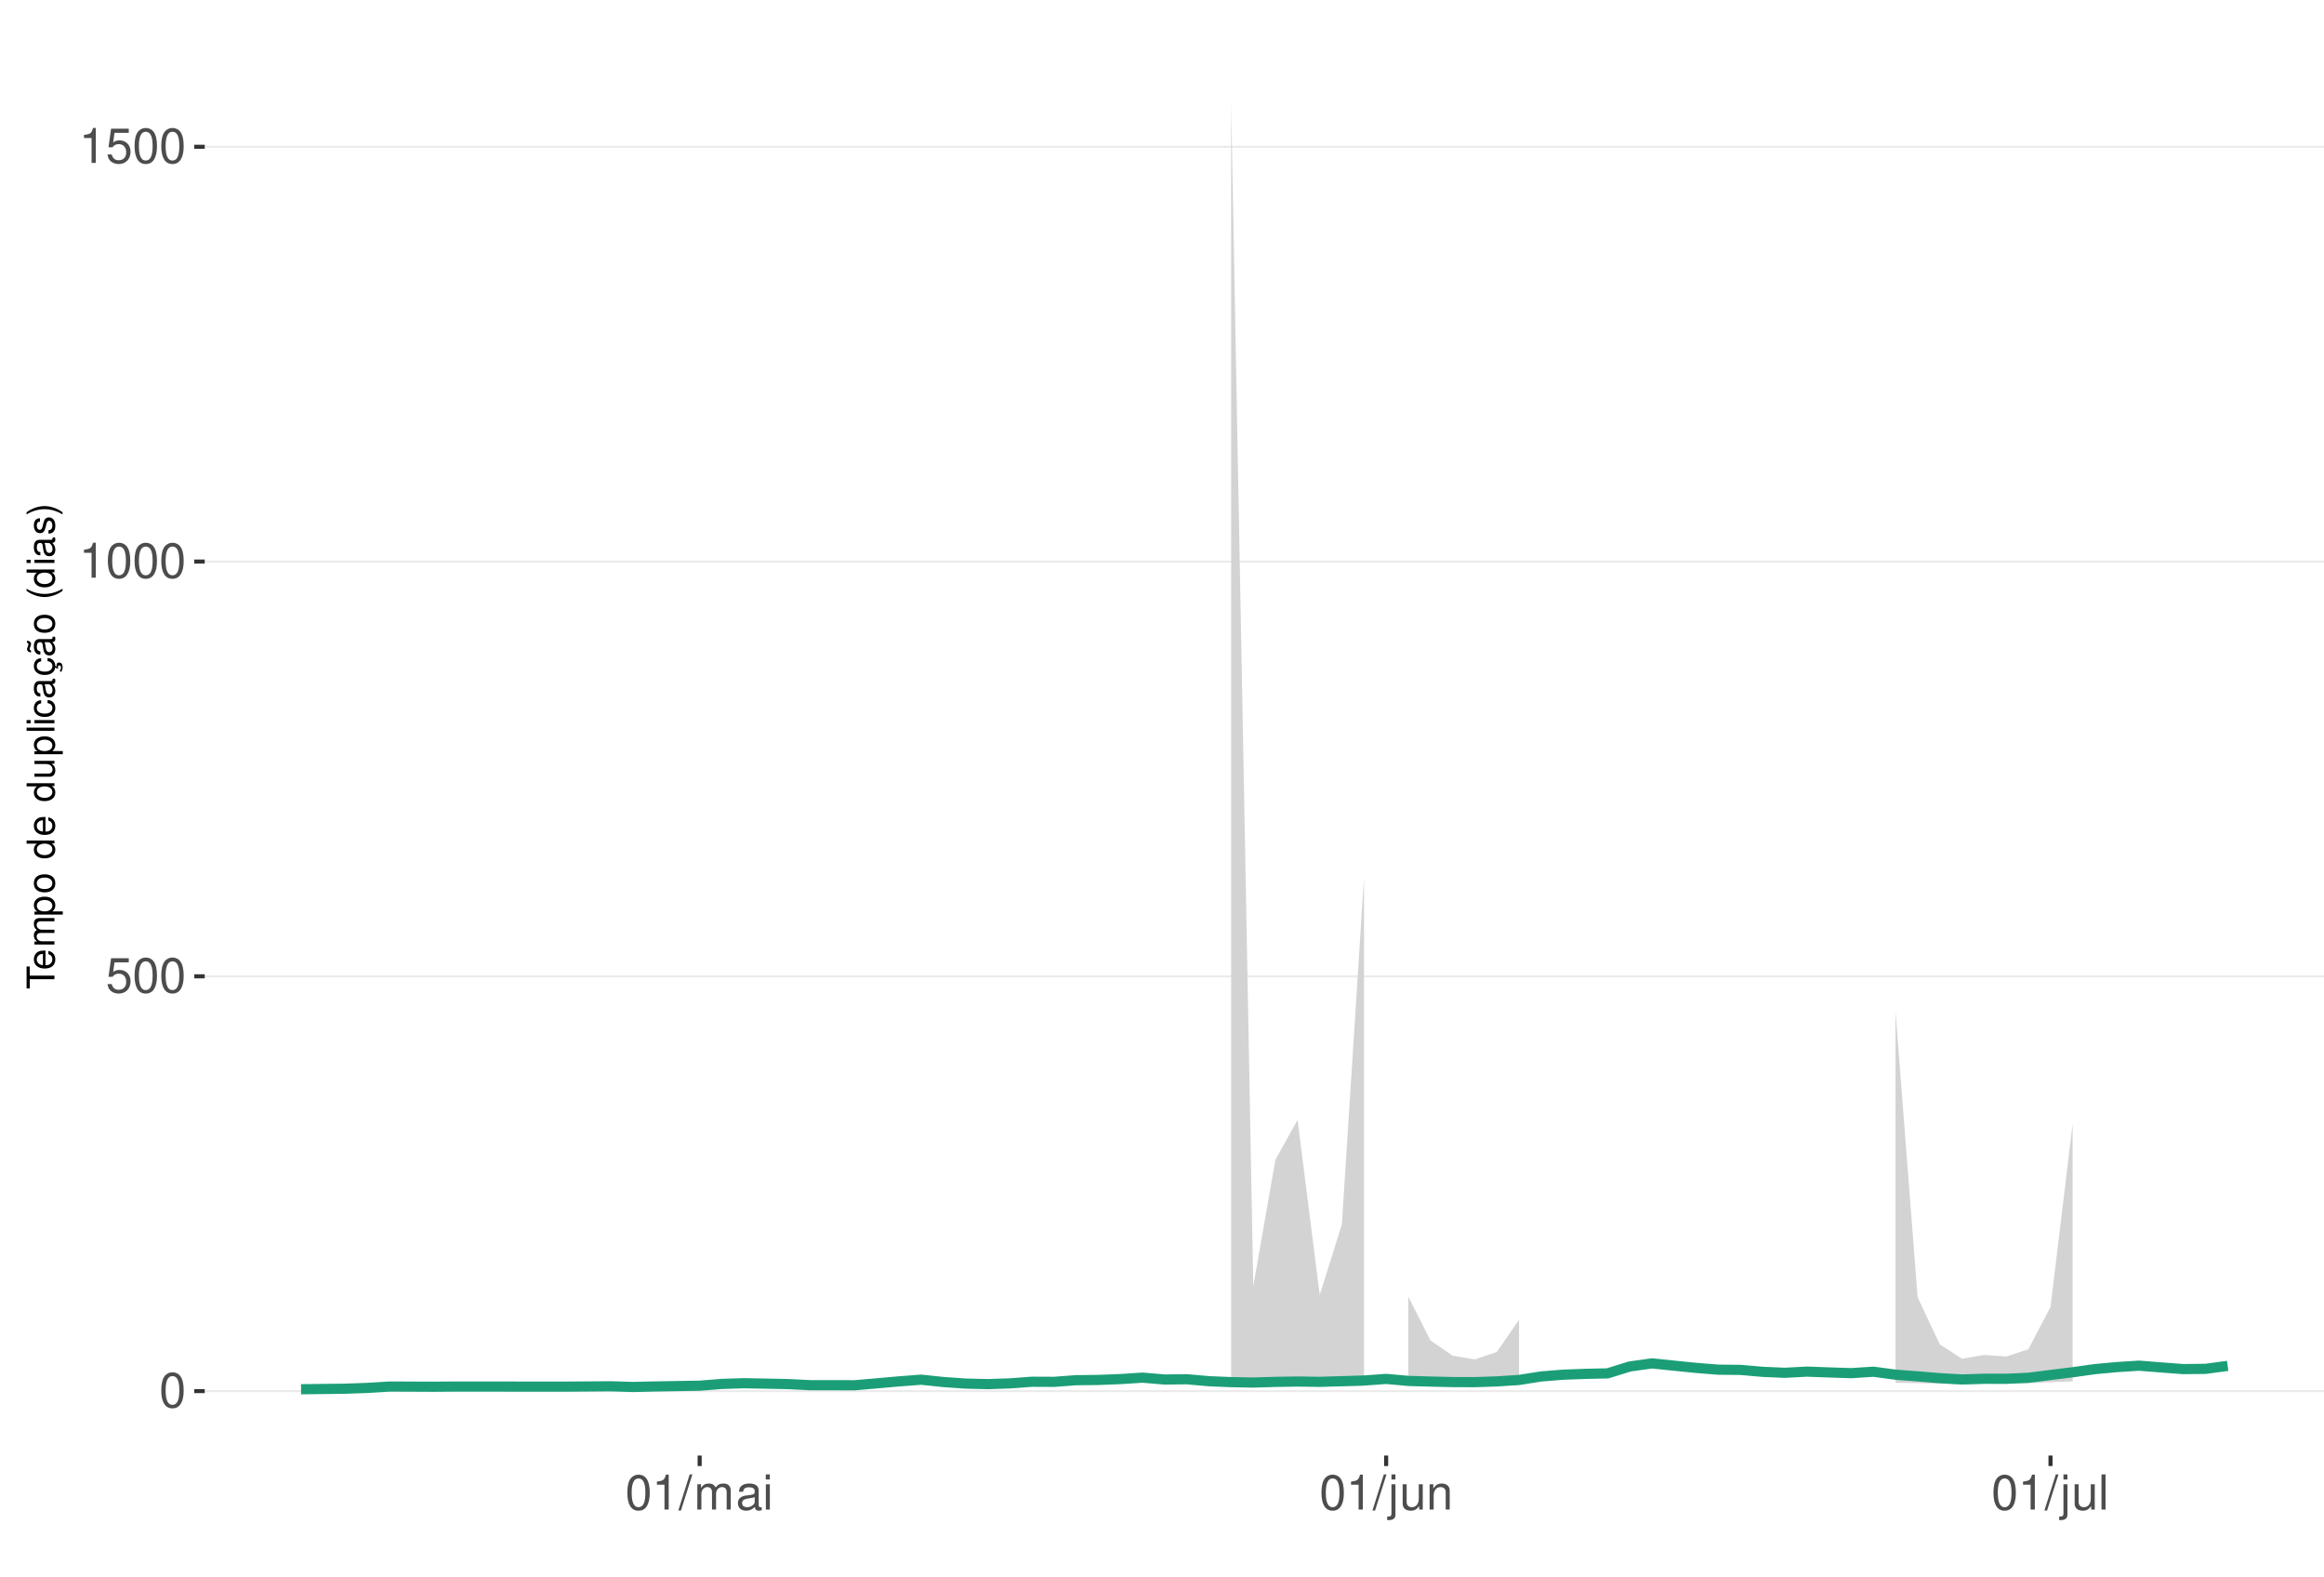
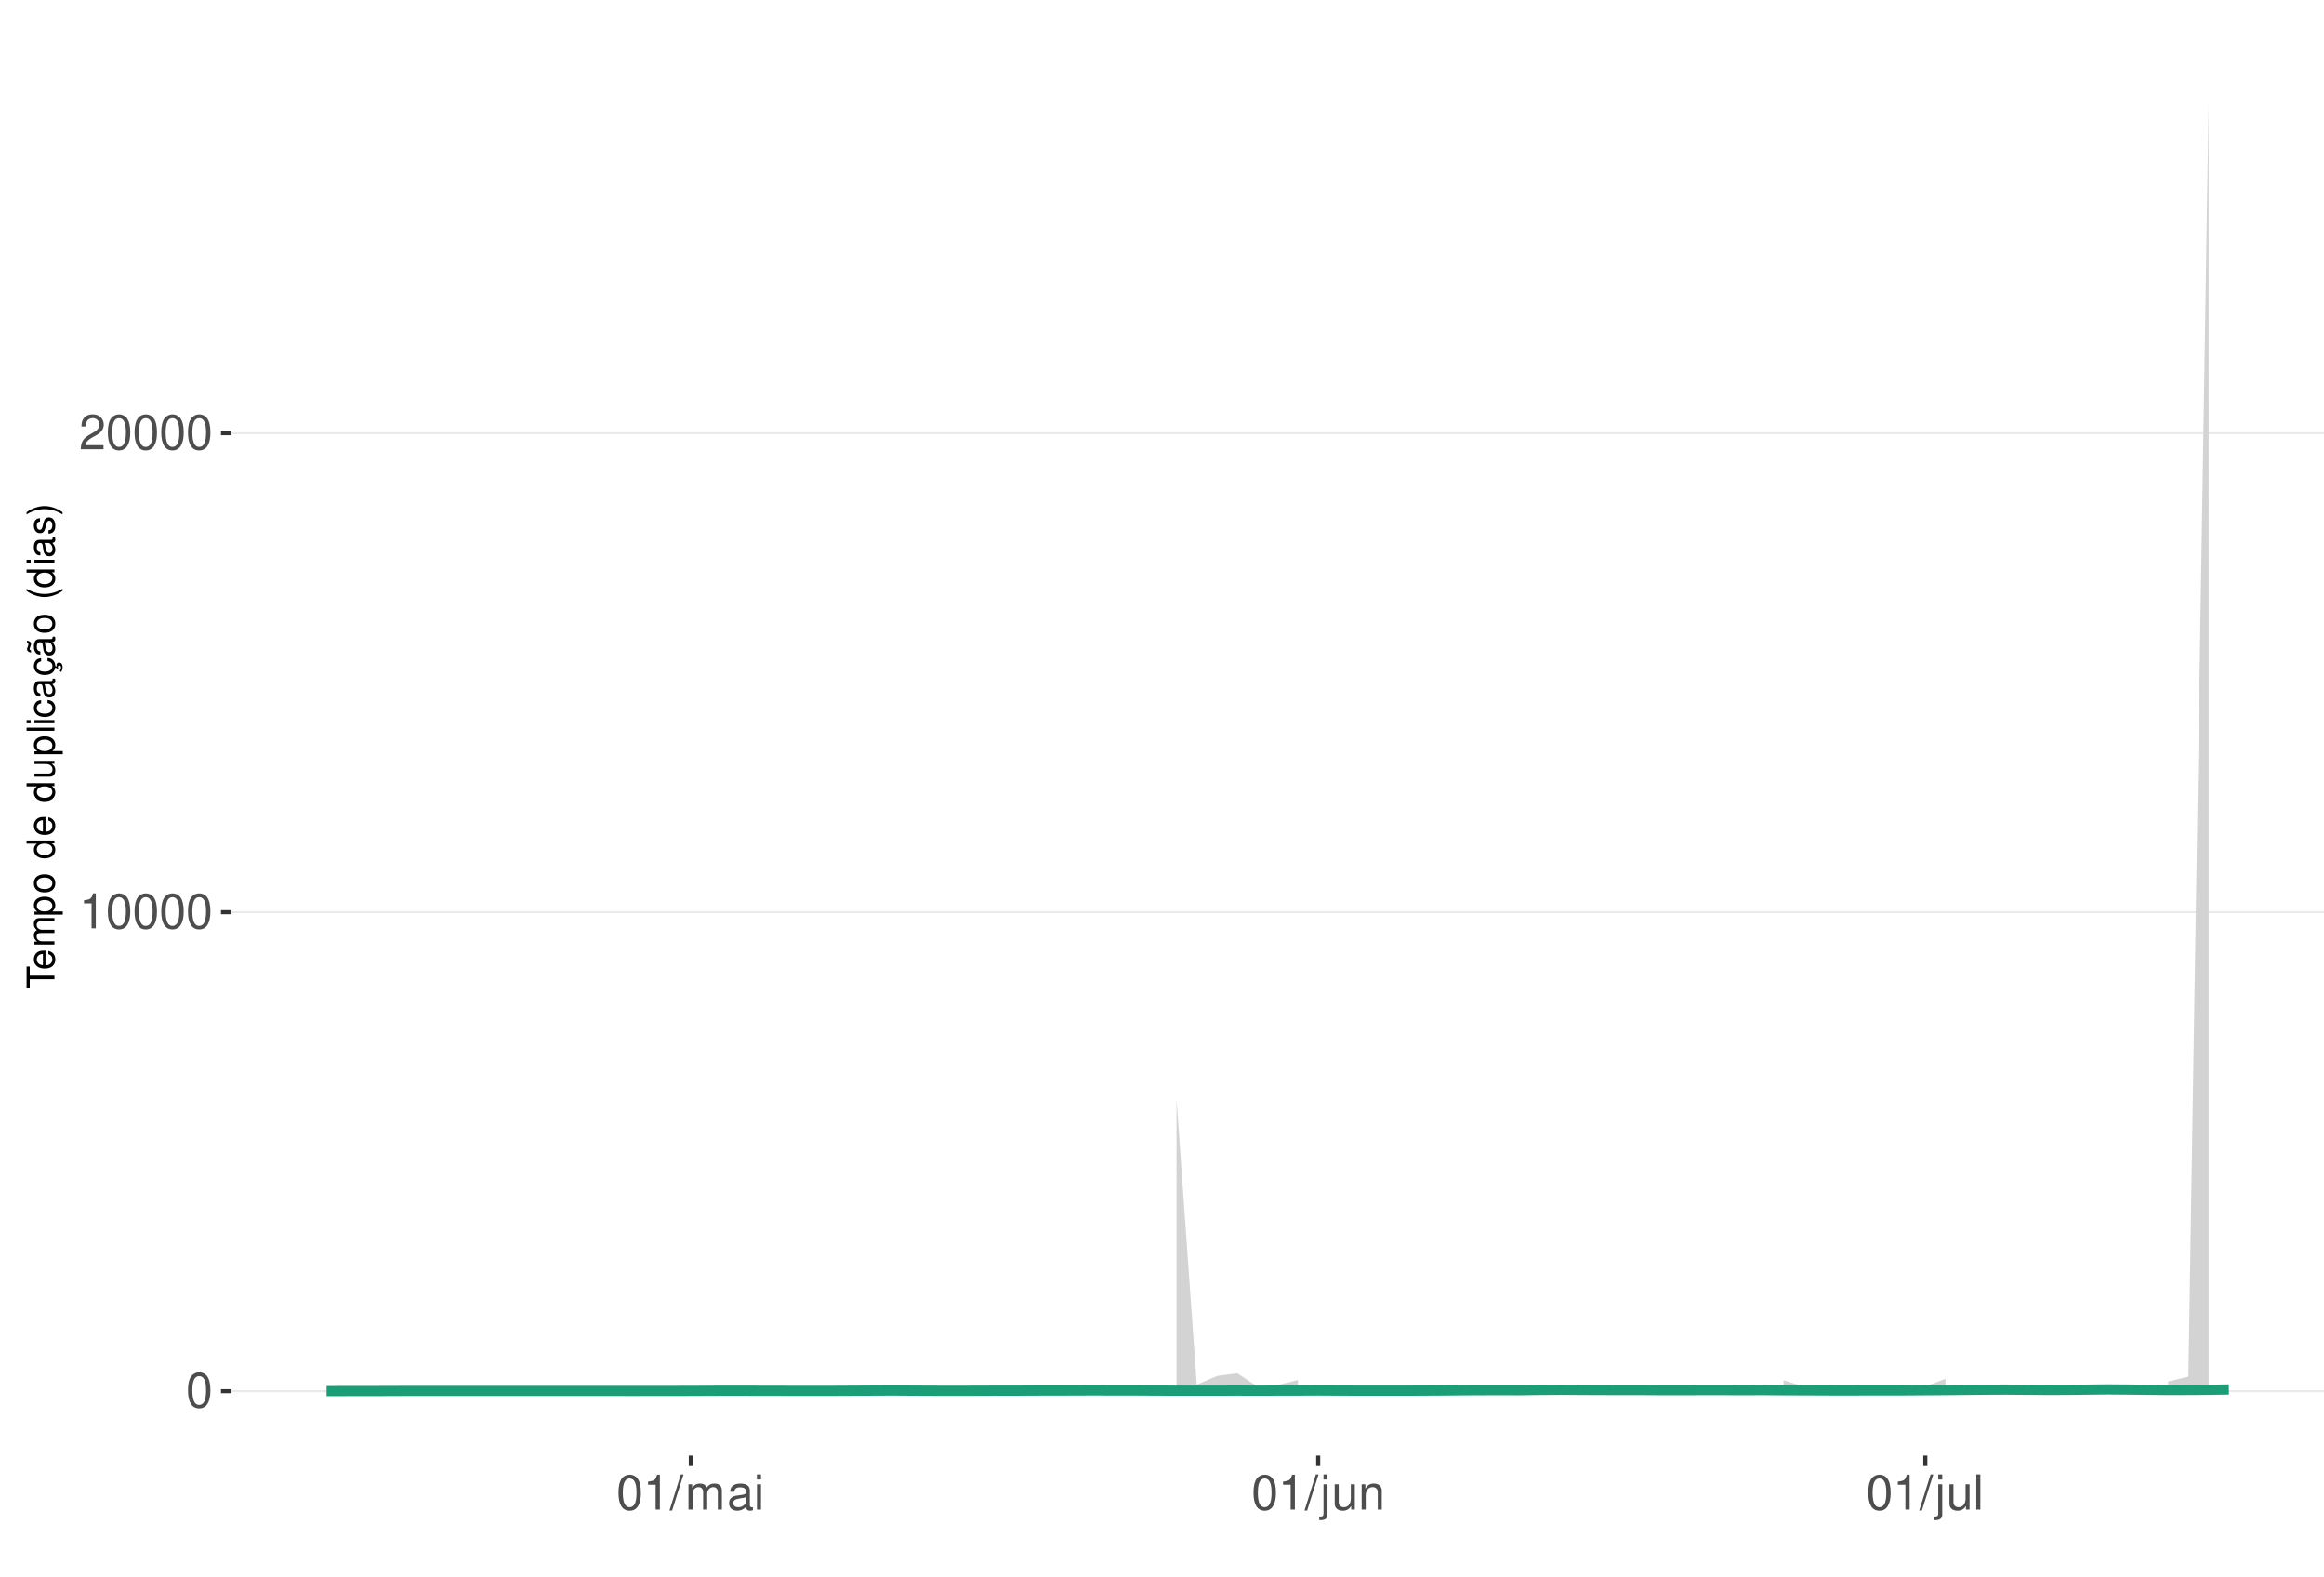
<svg xmlns="http://www.w3.org/2000/svg" xmlns:xlink="http://www.w3.org/1999/xlink" width="609pt" height="413pt" viewBox="0 0 609 413" version="1.1">
  <defs>
    <g>
      <symbol overflow="visible" id="glyph0-0">
        <path style="stroke:none;" d="" />
      </symbol>
      <symbol overflow="visible" id="glyph0-1">
        <path style="stroke:none;" d="M 3.484 -9.156 C 2.641 -9.156 1.891 -8.766 1.422 -8.156 C 0.828 -7.344 0.547 -6.125 0.547 -4.422 C 0.547 -1.344 1.562 0.297 3.484 0.297 C 5.375 0.297 6.422 -1.344 6.422 -4.359 C 6.422 -6.125 6.141 -7.312 5.547 -8.156 C 5.078 -8.781 4.328 -9.156 3.484 -9.156 Z M 3.484 -8.156 C 4.688 -8.156 5.281 -6.938 5.281 -4.453 C 5.281 -1.844 4.703 -0.625 3.453 -0.625 C 2.281 -0.625 1.688 -1.891 1.688 -4.422 C 1.688 -6.938 2.281 -8.156 3.484 -8.156 Z M 3.484 -8.156 " />
      </symbol>
      <symbol overflow="visible" id="glyph0-2">
-         <path style="stroke:none;" d="M 6.031 -8.969 L 1.391 -8.969 L 0.719 -4.094 L 1.75 -4.094 C 2.266 -4.703 2.703 -4.922 3.406 -4.922 C 4.609 -4.922 5.359 -4.094 5.359 -2.766 C 5.359 -1.484 4.609 -0.703 3.391 -0.703 C 2.422 -0.703 1.828 -1.188 1.562 -2.203 L 0.438 -2.203 C 0.594 -1.469 0.719 -1.109 0.984 -0.781 C 1.5 -0.094 2.406 0.297 3.422 0.297 C 5.234 0.297 6.5 -1.031 6.5 -2.922 C 6.5 -4.703 5.312 -5.906 3.594 -5.906 C 2.969 -5.906 2.453 -5.75 1.938 -5.359 L 2.297 -7.875 L 6.031 -7.875 Z M 6.031 -8.969 " />
+         <path style="stroke:none;" d="M 3.281 -6.516 L 3.281 0 L 4.391 0 L 4.391 -9.156 L 3.656 -9.156 C 3.266 -7.75 3.016 -7.562 1.297 -7.328 L 1.297 -6.516 Z M 3.281 -6.516 " />
      </symbol>
      <symbol overflow="visible" id="glyph0-3">
-         <path style="stroke:none;" d="M 3.281 -6.516 L 3.281 0 L 4.391 0 L 4.391 -9.156 L 3.656 -9.156 C 3.266 -7.75 3.016 -7.562 1.297 -7.328 L 1.297 -6.516 Z M 3.281 -6.516 " />
+         <path style="stroke:none;" d="M 6.406 -1.094 L 1.688 -1.094 C 1.797 -1.859 2.203 -2.344 3.297 -3.016 L 4.562 -3.719 C 5.828 -4.422 6.469 -5.359 6.469 -6.484 C 6.469 -7.234 6.156 -7.953 5.625 -8.438 C 5.094 -8.922 4.438 -9.156 3.594 -9.156 C 2.453 -9.156 1.609 -8.75 1.109 -7.953 C 0.797 -7.484 0.656 -6.906 0.625 -5.984 L 1.75 -5.984 C 1.781 -6.609 1.859 -6.969 2.016 -7.281 C 2.297 -7.828 2.891 -8.172 3.562 -8.172 C 4.562 -8.172 5.328 -7.438 5.328 -6.453 C 5.328 -5.719 4.906 -5.094 4.109 -4.625 L 2.953 -3.953 C 1.078 -2.875 0.531 -2.016 0.438 -0.016 L 6.406 -0.016 Z M 6.406 -1.094 " />
      </symbol>
      <symbol overflow="visible" id="glyph0-4">
        <path style="stroke:none;" d="M 2.891 -9.219 L -0.094 0.25 L 0.594 0.25 L 3.594 -9.219 Z M 2.891 -9.219 " />
      </symbol>
      <symbol overflow="visible" id="glyph0-5">
        <path style="stroke:none;" d="M 0.891 -6.625 L 0.891 0 L 1.953 0 L 1.953 -4.156 C 1.953 -5.125 2.641 -5.891 3.5 -5.891 C 4.297 -5.891 4.734 -5.422 4.734 -4.562 L 4.734 0 L 5.797 0 L 5.797 -4.156 C 5.797 -5.125 6.5 -5.891 7.359 -5.891 C 8.125 -5.891 8.578 -5.406 8.578 -4.562 L 8.578 0 L 9.641 0 L 9.641 -4.969 C 9.641 -6.156 8.953 -6.828 7.719 -6.828 C 6.828 -6.828 6.297 -6.562 5.688 -5.812 C 5.297 -6.516 4.766 -6.828 3.891 -6.828 C 3.016 -6.828 2.422 -6.5 1.859 -5.688 L 1.859 -6.625 Z M 0.891 -6.625 " />
      </symbol>
      <symbol overflow="visible" id="glyph0-6">
        <path style="stroke:none;" d="M 6.766 -0.625 C 6.656 -0.594 6.609 -0.594 6.547 -0.594 C 6.172 -0.594 5.969 -0.781 5.969 -1.109 L 5.969 -5.016 C 5.969 -6.188 5.109 -6.828 3.484 -6.828 C 2.5 -6.828 1.734 -6.547 1.281 -6.047 C 0.969 -5.703 0.844 -5.328 0.828 -4.672 L 1.891 -4.672 C 1.969 -5.484 2.453 -5.844 3.438 -5.844 C 4.406 -5.844 4.922 -5.5 4.922 -4.859 L 4.922 -4.578 C 4.906 -4.125 4.688 -3.969 3.828 -3.844 C 2.328 -3.656 2.094 -3.609 1.703 -3.438 C 0.922 -3.109 0.531 -2.531 0.531 -1.672 C 0.531 -0.469 1.359 0.297 2.703 0.297 C 3.547 0.297 4.219 0 4.969 -0.688 C 5.031 0 5.359 0.297 6.047 0.297 C 6.281 0.297 6.422 0.266 6.766 0.172 Z M 4.922 -2.094 C 4.922 -1.734 4.828 -1.516 4.5 -1.234 C 4.078 -0.828 3.562 -0.625 2.938 -0.625 C 2.109 -0.625 1.625 -1.031 1.625 -1.703 C 1.625 -2.391 2.094 -2.75 3.234 -2.906 C 4.359 -3.062 4.562 -3.109 4.922 -3.281 Z M 4.922 -2.094 " />
      </symbol>
      <symbol overflow="visible" id="glyph0-7">
        <path style="stroke:none;" d="M 1.891 -6.625 L 0.844 -6.625 L 0.844 0 L 1.891 0 Z M 1.891 -9.219 L 0.828 -9.219 L 0.828 -7.891 L 1.891 -7.891 Z M 1.891 -9.219 " />
      </symbol>
      <symbol overflow="visible" id="glyph0-8">
        <path style="stroke:none;" d="M 0.891 -6.625 L 0.891 0.969 C 0.891 1.625 0.688 1.828 0.031 1.828 C -0.047 1.828 -0.094 1.828 -0.234 1.828 L -0.234 2.719 C -0.094 2.75 -0.031 2.766 0.125 2.766 C 1.312 2.766 1.938 2.297 1.938 1.375 L 1.938 -6.625 Z M 1.938 -9.219 L 0.891 -9.219 L 0.891 -7.891 L 1.938 -7.891 Z M 1.938 -9.219 " />
      </symbol>
      <symbol overflow="visible" id="glyph0-9">
        <path style="stroke:none;" d="M 6.094 0 L 6.094 -6.625 L 5.047 -6.625 L 5.047 -2.875 C 5.047 -1.516 4.344 -0.625 3.234 -0.625 C 2.406 -0.625 1.875 -1.141 1.875 -1.938 L 1.875 -6.625 L 0.828 -6.625 L 0.828 -1.516 C 0.828 -0.422 1.641 0.297 2.938 0.297 C 3.906 0.297 4.531 -0.047 5.156 -0.922 L 5.156 0 Z M 6.094 0 " />
      </symbol>
      <symbol overflow="visible" id="glyph0-10">
        <path style="stroke:none;" d="M 0.891 -6.625 L 0.891 0 L 1.953 0 L 1.953 -3.656 C 1.953 -5.016 2.656 -5.891 3.75 -5.891 C 4.578 -5.891 5.109 -5.391 5.109 -4.594 L 5.109 0 L 6.156 0 L 6.156 -5.016 C 6.156 -6.109 5.344 -6.828 4.062 -6.828 C 3.078 -6.828 2.438 -6.438 1.859 -5.516 L 1.859 -6.625 Z M 0.891 -6.625 " />
      </symbol>
      <symbol overflow="visible" id="glyph0-11">
        <path style="stroke:none;" d="M 1.922 -9.219 L 0.859 -9.219 L 0.859 0 L 1.922 0 Z M 1.922 -9.219 " />
      </symbol>
      <symbol overflow="visible" id="glyph1-0">
        <path style="stroke:none;" d="" />
      </symbol>
      <symbol overflow="visible" id="glyph1-1">
        <path style="stroke:none;" d="M -6.469 -3.547 L -6.469 -5.938 L -7.297 -5.938 L -7.297 -0.203 L -6.469 -0.203 L -6.469 -2.609 L 0 -2.609 L 0 -3.547 Z M -6.469 -3.547 " />
      </symbol>
      <symbol overflow="visible" id="glyph1-2">
        <path style="stroke:none;" d="M -2.344 -5.125 C -3.141 -5.125 -3.625 -5.062 -4.016 -4.922 C -4.875 -4.578 -5.391 -3.781 -5.391 -2.797 C -5.391 -1.344 -4.281 -0.406 -2.547 -0.406 C -0.812 -0.406 0.234 -1.297 0.234 -2.781 C 0.234 -3.984 -0.453 -4.812 -1.594 -5.016 L -1.594 -4.188 C -0.906 -3.953 -0.547 -3.484 -0.547 -2.812 C -0.547 -2.281 -0.781 -1.828 -1.219 -1.547 C -1.516 -1.344 -1.812 -1.281 -2.344 -1.266 Z M -3.016 -1.297 C -3.984 -1.359 -4.625 -1.953 -4.625 -2.797 C -4.625 -3.641 -3.953 -4.234 -3.016 -4.234 Z M -3.016 -1.297 " />
      </symbol>
      <symbol overflow="visible" id="glyph1-3">
        <path style="stroke:none;" d="M -5.234 -0.703 L 0 -0.703 L 0 -1.547 L -3.297 -1.547 C -4.047 -1.547 -4.656 -2.094 -4.656 -2.766 C -4.656 -3.391 -4.281 -3.734 -3.609 -3.734 L 0 -3.734 L 0 -4.578 L -3.297 -4.578 C -4.047 -4.578 -4.656 -5.125 -4.656 -5.812 C -4.656 -6.422 -4.266 -6.781 -3.609 -6.781 L 0 -6.781 L 0 -7.625 L -3.938 -7.625 C -4.875 -7.625 -5.391 -7.078 -5.391 -6.094 C -5.391 -5.406 -5.188 -4.984 -4.594 -4.484 C -5.156 -4.188 -5.391 -3.766 -5.391 -3.078 C -5.391 -2.375 -5.125 -1.906 -4.5 -1.469 L -5.234 -1.469 Z M -5.234 -0.703 " />
      </symbol>
      <symbol overflow="visible" id="glyph1-4">
        <path style="stroke:none;" d="M 2.188 -0.547 L 2.188 -1.375 L -0.547 -1.375 C -0.016 -1.812 0.234 -2.312 0.234 -2.984 C 0.234 -4.344 -0.859 -5.234 -2.531 -5.234 C -4.297 -5.234 -5.391 -4.375 -5.391 -2.984 C -5.391 -2.266 -5.062 -1.703 -4.453 -1.312 L -5.234 -1.312 L -5.234 -0.547 Z M -4.609 -2.844 C -4.609 -3.766 -3.797 -4.359 -2.547 -4.359 C -1.359 -4.359 -0.547 -3.75 -0.547 -2.844 C -0.547 -1.953 -1.344 -1.375 -2.578 -1.375 C -3.812 -1.375 -4.609 -1.953 -4.609 -2.844 Z M -4.609 -2.844 " />
      </symbol>
      <symbol overflow="visible" id="glyph1-5">
        <path style="stroke:none;" d="M -5.391 -2.719 C -5.391 -1.234 -4.344 -0.359 -2.578 -0.359 C -0.812 -0.359 0.234 -1.234 0.234 -2.734 C 0.234 -4.203 -0.812 -5.094 -2.547 -5.094 C -4.359 -5.094 -5.391 -4.234 -5.391 -2.719 Z M -4.625 -2.734 C -4.625 -3.672 -3.844 -4.234 -2.547 -4.234 C -1.312 -4.234 -0.547 -3.656 -0.547 -2.734 C -0.547 -1.797 -1.312 -1.234 -2.578 -1.234 C -3.844 -1.234 -4.625 -1.797 -4.625 -2.734 Z M -4.625 -2.734 " />
      </symbol>
      <symbol overflow="visible" id="glyph1-6">
        <path style="stroke:none;" d="" />
      </symbol>
      <symbol overflow="visible" id="glyph1-7">
        <path style="stroke:none;" d="M -7.297 -4.953 L -7.297 -4.125 L -4.578 -4.125 C -5.109 -3.766 -5.391 -3.203 -5.391 -2.516 C -5.391 -1.156 -4.297 -0.266 -2.625 -0.266 C -0.859 -0.266 0.234 -1.125 0.234 -2.547 C 0.234 -3.266 -0.047 -3.766 -0.688 -4.203 L 0 -4.203 L 0 -4.953 Z M -4.609 -2.656 C -4.609 -3.547 -3.812 -4.125 -2.562 -4.125 C -1.344 -4.125 -0.547 -3.547 -0.547 -2.656 C -0.547 -1.734 -1.359 -1.125 -2.578 -1.125 C -3.797 -1.125 -4.609 -1.734 -4.609 -2.656 Z M -4.609 -2.656 " />
      </symbol>
      <symbol overflow="visible" id="glyph1-8">
        <path style="stroke:none;" d="M 0 -4.812 L -5.234 -4.812 L -5.234 -3.984 L -2.266 -3.984 C -1.203 -3.984 -0.5 -3.438 -0.5 -2.562 C -0.5 -1.906 -0.906 -1.484 -1.531 -1.484 L -5.234 -1.484 L -5.234 -0.656 L -1.203 -0.656 C -0.328 -0.656 0.234 -1.297 0.234 -2.312 C 0.234 -3.094 -0.047 -3.578 -0.734 -4.062 L 0 -4.062 Z M 0 -4.812 " />
      </symbol>
      <symbol overflow="visible" id="glyph1-9">
        <path style="stroke:none;" d="M -7.297 -1.516 L -7.297 -0.688 L 0 -0.688 L 0 -1.516 Z M -7.297 -1.516 " />
      </symbol>
      <symbol overflow="visible" id="glyph1-10">
        <path style="stroke:none;" d="M -5.234 -1.5 L -5.234 -0.672 L 0 -0.672 L 0 -1.5 Z M -7.297 -1.5 L -7.297 -0.656 L -6.234 -0.656 L -6.234 -1.5 Z M -7.297 -1.5 " />
      </symbol>
      <symbol overflow="visible" id="glyph1-11">
        <path style="stroke:none;" d="M -3.484 -4.703 C -3.984 -4.672 -4.312 -4.562 -4.609 -4.359 C -5.094 -4 -5.391 -3.375 -5.391 -2.641 C -5.391 -1.219 -4.266 -0.312 -2.531 -0.312 C -0.844 -0.312 0.234 -1.203 0.234 -2.625 C 0.234 -3.875 -0.516 -4.672 -1.797 -4.766 L -1.797 -3.938 C -0.953 -3.797 -0.547 -3.359 -0.547 -2.656 C -0.547 -1.734 -1.297 -1.188 -2.531 -1.188 C -3.844 -1.188 -4.625 -1.719 -4.625 -2.625 C -4.625 -3.328 -4.203 -3.766 -3.484 -3.875 Z M -3.484 -4.703 " />
      </symbol>
      <symbol overflow="visible" id="glyph1-12">
        <path style="stroke:none;" d="M -0.484 -5.344 C -0.469 -5.266 -0.469 -5.219 -0.469 -5.172 C -0.469 -4.875 -0.625 -4.719 -0.875 -4.719 L -3.953 -4.719 C -4.891 -4.719 -5.391 -4.047 -5.391 -2.75 C -5.391 -1.984 -5.172 -1.375 -4.781 -1.016 C -4.516 -0.766 -4.203 -0.672 -3.688 -0.656 L -3.688 -1.484 C -4.328 -1.562 -4.625 -1.938 -4.625 -2.719 C -4.625 -3.484 -4.344 -3.891 -3.844 -3.891 L -3.625 -3.891 C -3.266 -3.875 -3.125 -3.703 -3.047 -3.016 C -2.891 -1.844 -2.844 -1.656 -2.719 -1.344 C -2.453 -0.734 -2 -0.422 -1.312 -0.422 C -0.375 -0.422 0.234 -1.078 0.234 -2.141 C 0.234 -2.797 0 -3.328 -0.547 -3.922 C 0 -3.984 0.234 -4.234 0.234 -4.781 C 0.234 -4.953 0.203 -5.062 0.141 -5.344 Z M -1.656 -3.891 C -1.375 -3.891 -1.203 -3.812 -0.969 -3.562 C -0.656 -3.219 -0.5 -2.812 -0.5 -2.312 C -0.5 -1.672 -0.812 -1.297 -1.344 -1.297 C -1.891 -1.297 -2.172 -1.656 -2.297 -2.547 C -2.422 -3.438 -2.453 -3.609 -2.594 -3.891 Z M -1.656 -3.891 " />
      </symbol>
      <symbol overflow="visible" id="glyph1-13">
        <path style="stroke:none;" d="M 0.234 -2.641 C 0.234 -3.875 -0.547 -4.703 -1.797 -4.766 L -1.797 -3.938 C -0.953 -3.797 -0.531 -3.359 -0.531 -2.656 C -0.531 -1.734 -1.281 -1.188 -2.516 -1.188 C -3.844 -1.188 -4.625 -1.719 -4.625 -2.625 C -4.625 -3.328 -4.203 -3.766 -3.484 -3.875 L -3.484 -4.703 C -3.984 -4.672 -4.312 -4.562 -4.609 -4.359 C -5.094 -4 -5.391 -3.375 -5.391 -2.641 C -5.391 -1.219 -4.266 -0.312 -2.531 -0.312 C -1.469 -0.312 -0.625 -0.672 -0.156 -1.312 C 0.047 -1.594 0.125 -1.812 0.203 -2.25 L 0.922 -1.938 L 0.984 -2.062 C 0.938 -2.188 0.906 -2.25 0.906 -2.375 C 0.906 -2.656 1.047 -2.828 1.281 -2.828 C 1.547 -2.828 1.734 -2.594 1.734 -2.297 C 1.734 -2.031 1.672 -1.844 1.438 -1.406 L 1.406 -1.312 L 1.812 -1.094 C 2.078 -1.75 2.141 -1.953 2.141 -2.344 C 2.141 -3.109 1.781 -3.578 1.203 -3.578 C 0.781 -3.578 0.547 -3.297 0.547 -2.797 C 0.547 -2.703 0.547 -2.641 0.562 -2.516 Z M 0.234 -2.641 " />
      </symbol>
      <symbol overflow="visible" id="glyph1-14">
        <path style="stroke:none;" d="M -0.484 -5.344 C -0.469 -5.266 -0.469 -5.219 -0.469 -5.172 C -0.469 -4.875 -0.625 -4.719 -0.875 -4.719 L -3.953 -4.719 C -4.891 -4.719 -5.391 -4.047 -5.391 -2.75 C -5.391 -1.984 -5.172 -1.375 -4.781 -1.016 C -4.516 -0.766 -4.203 -0.672 -3.688 -0.656 L -3.688 -1.484 C -4.328 -1.562 -4.625 -1.938 -4.625 -2.719 C -4.625 -3.484 -4.344 -3.891 -3.844 -3.891 L -3.625 -3.891 C -3.266 -3.875 -3.125 -3.703 -3.047 -3.016 C -2.891 -1.844 -2.844 -1.656 -2.719 -1.344 C -2.453 -0.734 -2 -0.422 -1.312 -0.422 C -0.375 -0.422 0.234 -1.078 0.234 -2.141 C 0.234 -2.797 0 -3.328 -0.547 -3.922 C 0 -3.984 0.234 -4.234 0.234 -4.781 C 0.234 -4.953 0.203 -5.062 0.141 -5.344 Z M -1.656 -3.891 C -1.375 -3.891 -1.203 -3.812 -0.969 -3.562 C -0.656 -3.219 -0.5 -2.812 -0.5 -2.312 C -0.5 -1.672 -0.812 -1.297 -1.344 -1.297 C -1.891 -1.297 -2.172 -1.656 -2.297 -2.547 C -2.422 -3.438 -2.453 -3.609 -2.594 -3.891 Z M -7.172 -3.75 C -6.922 -3.672 -6.812 -3.547 -6.812 -3.375 C -6.812 -3.25 -6.875 -2.984 -6.984 -2.734 C -7.156 -2.312 -7.172 -2.25 -7.172 -2.047 C -7.172 -1.594 -6.797 -1.297 -6.141 -1.188 L -6.141 -1.766 C -6.375 -1.812 -6.5 -1.938 -6.5 -2.094 C -6.5 -2.203 -6.469 -2.344 -6.375 -2.578 C -6.156 -3.156 -6.125 -3.234 -6.125 -3.438 C -6.125 -3.922 -6.484 -4.219 -7.172 -4.312 Z M -7.172 -3.75 " />
      </symbol>
      <symbol overflow="visible" id="glyph1-15">
        <path style="stroke:none;" d="M -7.297 -2.359 C -5.984 -1.359 -4.156 -0.734 -2.594 -0.734 C -1.016 -0.734 0.812 -1.359 2.125 -2.359 L 2.125 -2.906 C 0.688 -2.031 -0.984 -1.547 -2.594 -1.547 C -4.188 -1.547 -5.875 -2.031 -7.297 -2.906 Z M -7.297 -2.359 " />
      </symbol>
      <symbol overflow="visible" id="glyph1-16">
        <path style="stroke:none;" d="M -3.781 -4.375 C -4.812 -4.375 -5.391 -3.688 -5.391 -2.484 C -5.391 -1.266 -4.766 -0.469 -3.797 -0.469 C -2.969 -0.469 -2.578 -0.891 -2.281 -2.125 L -2.094 -2.906 C -1.953 -3.484 -1.734 -3.719 -1.375 -3.719 C -0.875 -3.719 -0.547 -3.234 -0.547 -2.5 C -0.547 -2.047 -0.672 -1.672 -0.891 -1.453 C -1.047 -1.328 -1.188 -1.266 -1.562 -1.219 L -1.562 -0.344 C -0.344 -0.375 0.234 -1.062 0.234 -2.438 C 0.234 -3.75 -0.422 -4.594 -1.438 -4.594 C -2.203 -4.594 -2.641 -4.156 -2.891 -3.109 L -3.078 -2.312 C -3.234 -1.625 -3.453 -1.344 -3.828 -1.344 C -4.312 -1.344 -4.625 -1.766 -4.625 -2.453 C -4.625 -3.125 -4.328 -3.484 -3.781 -3.5 Z M -3.781 -4.375 " />
      </symbol>
      <symbol overflow="visible" id="glyph1-17">
        <path style="stroke:none;" d="M 2.125 -0.938 C 0.812 -1.938 -1.016 -2.562 -2.578 -2.562 C -4.156 -2.562 -5.984 -1.938 -7.297 -0.938 L -7.297 -0.375 C -5.859 -1.266 -4.188 -1.75 -2.578 -1.75 C -0.984 -1.75 0.703 -1.266 2.125 -0.375 Z M 2.125 -0.938 " />
      </symbol>
    </g>
    <clipPath id="clip1">
-       <path d="M 53.645 9.961 L 609 9.961 L 609 381.328 L 53.645 381.328 Z M 53.645 9.961 " />
+       <path d="M 60.645 9.961 L 609 9.961 L 609 381.328 L 60.645 381.328 Z M 60.645 9.961 " />
    </clipPath>
    <clipPath id="clip2">
-       <path d="M 53.645 364 L 609 364 L 609 365 L 53.645 365 Z M 53.645 364 " />
+       <path d="M 60.645 364 L 609 364 L 609 365 L 60.645 365 Z M 60.645 364 " />
    </clipPath>
    <clipPath id="clip3">
-       <path d="M 53.645 255 L 609 255 L 609 257 L 53.645 257 Z M 53.645 255 " />
+       <path d="M 60.645 238 L 609 238 L 609 240 L 60.645 240 Z M 60.645 238 " />
    </clipPath>
    <clipPath id="clip4">
-       <path d="M 53.645 146 L 609 146 L 609 148 L 53.645 148 Z M 53.645 146 " />
-     </clipPath>
-     <clipPath id="clip5">
-       <path d="M 53.645 38 L 609 38 L 609 39 L 53.645 39 Z M 53.645 38 " />
+       <path d="M 60.645 113 L 609 113 L 609 114 L 60.645 114 Z M 60.645 113 " />
    </clipPath>
  </defs>
  <g id="surface271">
    <rect x="0" y="0" width="609" height="413" style="fill:rgb(100%,100%,100%);fill-opacity:1;stroke:none;" />
    <rect x="0" y="0" width="609" height="413" style="fill:rgb(100%,100%,100%);fill-opacity:1;stroke:none;" />
    <path style="fill:none;stroke-width:1.067;stroke-linecap:round;stroke-linejoin:round;stroke:rgb(100%,100%,100%);stroke-opacity:1;stroke-miterlimit:10;" d="M 0 413 L 609 413 L 609 0 L 0 0 Z M 0 413 " />
    <g clip-path="url(#clip1)" clip-rule="nonzero">
-       <path style=" stroke:none;fill-rule:nonzero;fill:rgb(100%,100%,100%);fill-opacity:1;" d="M 53.645 381.328 L 609 381.328 L 609 9.961 L 53.645 9.961 Z M 53.645 381.328 " />
+       <path style=" stroke:none;fill-rule:nonzero;fill:rgb(100%,100%,100%);fill-opacity:1;" d="M 60.645 381.328 L 609 381.328 L 609 9.961 L 60.645 9.961 Z M 60.645 381.328 " />
    </g>
    <g clip-path="url(#clip2)" clip-rule="nonzero">
-       <path style="fill:none;stroke-width:0.533;stroke-linecap:butt;stroke-linejoin:round;stroke:rgb(92.157%,92.157%,92.157%);stroke-opacity:1;stroke-miterlimit:10;" d="M 53.645 364.449 L 609 364.449 " />
+       <path style="fill:none;stroke-width:0.533;stroke-linecap:butt;stroke-linejoin:round;stroke:rgb(92.157%,92.157%,92.157%);stroke-opacity:1;stroke-miterlimit:10;" d="M 60.645 364.449 L 609 364.449 " />
    </g>
    <g clip-path="url(#clip3)" clip-rule="nonzero">
-       <path style="fill:none;stroke-width:0.533;stroke-linecap:butt;stroke-linejoin:round;stroke:rgb(92.157%,92.157%,92.157%);stroke-opacity:1;stroke-miterlimit:10;" d="M 53.645 255.785 L 609 255.785 " />
+       <path style="fill:none;stroke-width:0.533;stroke-linecap:butt;stroke-linejoin:round;stroke:rgb(92.157%,92.157%,92.157%);stroke-opacity:1;stroke-miterlimit:10;" d="M 60.645 238.969 L 609 238.969 " />
    </g>
    <g clip-path="url(#clip4)" clip-rule="nonzero">
-       <path style="fill:none;stroke-width:0.533;stroke-linecap:butt;stroke-linejoin:round;stroke:rgb(92.157%,92.157%,92.157%);stroke-opacity:1;stroke-miterlimit:10;" d="M 53.645 147.121 L 609 147.121 " />
-     </g>
-     <g clip-path="url(#clip5)" clip-rule="nonzero">
-       <path style="fill:none;stroke-width:0.533;stroke-linecap:butt;stroke-linejoin:round;stroke:rgb(92.157%,92.157%,92.157%);stroke-opacity:1;stroke-miterlimit:10;" d="M 53.645 38.457 L 609 38.457 " />
-     </g>
-     <path style=" stroke:none;fill-rule:nonzero;fill:rgb(82.745%,82.745%,82.745%);fill-opacity:1;" d="M 322.617 26.844 L 328.422 336.934 L 334.223 303.809 L 340.027 293.398 L 345.832 339.289 L 351.633 320.777 L 357.438 229.922 L 357.438 363.047 L 351.633 363.109 L 345.832 363.172 L 340.027 363.172 L 334.223 363.215 L 328.422 363.281 L 322.617 363.27 Z M 322.617 26.844 " />
-     <path style=" stroke:none;fill-rule:nonzero;fill:rgb(82.745%,82.745%,82.745%);fill-opacity:1;" d="M 369.043 339.684 L 374.844 351.168 L 380.648 355.148 L 386.453 356.152 L 392.254 354.172 L 398.059 345.77 L 398.059 362.863 L 392.254 362.996 L 386.453 363.078 L 380.648 363.094 L 374.844 363.07 L 369.043 363.035 Z M 369.043 339.684 " />
-     <path style=" stroke:none;fill-rule:nonzero;fill:rgb(82.745%,82.745%,82.745%);fill-opacity:1;" d="M 496.711 264.941 L 502.512 339.863 L 508.316 352.18 L 514.121 355.969 L 519.922 354.965 L 525.727 355.379 L 531.527 353.484 L 537.332 342.391 L 543.137 294.406 L 543.137 361.887 L 537.332 362.113 L 531.527 362.371 L 525.727 362.484 L 519.922 362.5 L 514.121 362.582 L 508.316 362.484 L 502.512 362.352 L 496.711 362.25 Z M 496.711 264.941 " />
-     <path style="fill:none;stroke-width:2.667;stroke-linecap:butt;stroke-linejoin:round;stroke:rgb(10.588%,61.961%,46.667%);stroke-opacity:1;stroke-miterlimit:10;" d="M 78.887 363.957 L 90.496 363.816 L 96.297 363.605 L 102.102 363.25 L 113.707 363.301 L 119.512 363.25 L 142.723 363.273 L 148.527 363.27 L 160.133 363.184 L 165.934 363.367 L 171.738 363.227 L 183.344 363.027 L 189.148 362.566 L 194.949 362.375 L 206.555 362.605 L 212.359 362.898 L 223.965 362.91 L 229.77 362.41 L 235.57 361.898 L 241.375 361.453 L 247.18 362.062 L 252.98 362.469 L 258.785 362.617 L 264.586 362.426 L 270.391 361.992 L 276.191 362.02 L 281.996 361.586 L 287.801 361.523 L 293.602 361.293 L 299.406 360.918 L 305.207 361.41 L 311.012 361.336 L 316.816 361.852 L 322.617 362.094 L 328.422 362.203 L 334.223 362.027 L 340.027 361.934 L 345.832 362.02 L 351.633 361.848 L 357.438 361.668 L 363.238 361.25 L 369.043 361.77 L 374.844 361.945 L 380.648 362.078 L 386.453 362.098 L 392.254 361.902 L 398.059 361.523 L 403.859 360.609 L 409.664 360.141 L 415.469 359.926 L 421.27 359.797 L 427.074 357.996 L 432.875 357.184 L 438.68 357.781 L 444.484 358.367 L 450.285 358.828 L 456.09 358.887 L 461.891 359.398 L 467.695 359.648 L 473.496 359.34 L 479.301 359.551 L 485.105 359.742 L 490.906 359.363 L 496.711 360.141 L 502.512 360.578 L 508.316 361.062 L 514.121 361.391 L 519.922 361.215 L 525.727 361.219 L 531.527 360.957 L 537.332 360.223 L 543.137 359.504 L 548.938 358.688 L 554.742 358.152 L 560.543 357.781 L 566.348 358.246 L 572.152 358.676 L 577.953 358.613 L 583.758 357.836 " />
-     <g style="fill:rgb(30.196%,30.196%,30.196%);fill-opacity:1;">
-       <use xlink:href="#glyph0-1" x="41.715" y="368.671" />
-     </g>
-     <g style="fill:rgb(30.196%,30.196%,30.196%);fill-opacity:1;">
-       <use xlink:href="#glyph0-2" x="27.715" y="260.007" />
-       <use xlink:href="#glyph0-1" x="34.715" y="260.007" />
-       <use xlink:href="#glyph0-1" x="41.715" y="260.007" />
-     </g>
-     <g style="fill:rgb(30.196%,30.196%,30.196%);fill-opacity:1;">
-       <use xlink:href="#glyph0-3" x="20.715" y="151.343" />
-       <use xlink:href="#glyph0-1" x="27.715" y="151.343" />
-       <use xlink:href="#glyph0-1" x="34.715" y="151.343" />
-       <use xlink:href="#glyph0-1" x="41.715" y="151.343" />
-     </g>
-     <g style="fill:rgb(30.196%,30.196%,30.196%);fill-opacity:1;">
-       <use xlink:href="#glyph0-3" x="20.715" y="42.679" />
-       <use xlink:href="#glyph0-2" x="27.715" y="42.679" />
-       <use xlink:href="#glyph0-1" x="34.715" y="42.679" />
-       <use xlink:href="#glyph0-1" x="41.715" y="42.679" />
-     </g>
-     <path style="fill:none;stroke-width:1.067;stroke-linecap:butt;stroke-linejoin:round;stroke:rgb(20%,20%,20%);stroke-opacity:1;stroke-miterlimit:10;" d="M 50.906 364.449 L 53.645 364.449 " />
-     <path style="fill:none;stroke-width:1.067;stroke-linecap:butt;stroke-linejoin:round;stroke:rgb(20%,20%,20%);stroke-opacity:1;stroke-miterlimit:10;" d="M 50.906 255.785 L 53.645 255.785 " />
-     <path style="fill:none;stroke-width:1.067;stroke-linecap:butt;stroke-linejoin:round;stroke:rgb(20%,20%,20%);stroke-opacity:1;stroke-miterlimit:10;" d="M 50.906 147.121 L 53.645 147.121 " />
-     <path style="fill:none;stroke-width:1.067;stroke-linecap:butt;stroke-linejoin:round;stroke:rgb(20%,20%,20%);stroke-opacity:1;stroke-miterlimit:10;" d="M 50.906 38.457 L 53.645 38.457 " />
-     <path style="fill:none;stroke-width:1.067;stroke-linecap:butt;stroke-linejoin:round;stroke:rgb(20%,20%,20%);stroke-opacity:1;stroke-miterlimit:10;" d="M 183.344 384.07 L 183.344 381.328 " />
-     <path style="fill:none;stroke-width:1.067;stroke-linecap:butt;stroke-linejoin:round;stroke:rgb(20%,20%,20%);stroke-opacity:1;stroke-miterlimit:10;" d="M 363.238 384.07 L 363.238 381.328 " />
-     <path style="fill:none;stroke-width:1.067;stroke-linecap:butt;stroke-linejoin:round;stroke:rgb(20%,20%,20%);stroke-opacity:1;stroke-miterlimit:10;" d="M 537.332 384.07 L 537.332 381.328 " />
-     <g style="fill:rgb(30.196%,30.196%,30.196%);fill-opacity:1;">
-       <use xlink:href="#glyph0-1" x="163.844" y="395.483" />
-       <use xlink:href="#glyph0-3" x="170.844" y="395.483" />
-       <use xlink:href="#glyph0-4" x="177.844" y="395.483" />
-       <use xlink:href="#glyph0-5" x="181.844" y="395.483" />
-       <use xlink:href="#glyph0-6" x="192.844" y="395.483" />
-       <use xlink:href="#glyph0-7" x="199.844" y="395.483" />
-     </g>
-     <g style="fill:rgb(30.196%,30.196%,30.196%);fill-opacity:1;">
-       <use xlink:href="#glyph0-1" x="345.738" y="395.483" />
-       <use xlink:href="#glyph0-3" x="352.738" y="395.483" />
-       <use xlink:href="#glyph0-4" x="359.738" y="395.483" />
-       <use xlink:href="#glyph0-8" x="363.738" y="395.483" />
-       <use xlink:href="#glyph0-9" x="366.738" y="395.483" />
-       <use xlink:href="#glyph0-10" x="373.738" y="395.483" />
-     </g>
-     <g style="fill:rgb(30.196%,30.196%,30.196%);fill-opacity:1;">
-       <use xlink:href="#glyph0-1" x="521.832" y="395.483" />
-       <use xlink:href="#glyph0-3" x="528.832" y="395.483" />
-       <use xlink:href="#glyph0-4" x="535.832" y="395.483" />
-       <use xlink:href="#glyph0-8" x="539.832" y="395.483" />
-       <use xlink:href="#glyph0-9" x="542.832" y="395.483" />
-       <use xlink:href="#glyph0-11" x="549.832" y="395.483" />
+       <path style="fill:none;stroke-width:0.533;stroke-linecap:butt;stroke-linejoin:round;stroke:rgb(92.157%,92.157%,92.157%);stroke-opacity:1;stroke-miterlimit:10;" d="M 60.645 113.488 L 609 113.488 " />
+     </g>
+     <path style=" stroke:none;fill-rule:nonzero;fill:rgb(82.745%,82.745%,82.745%);fill-opacity:1;" d="M 308.305 287.891 L 313.609 362.75 L 318.914 360.473 L 324.215 359.758 L 329.52 363.254 L 334.824 362.844 L 340.125 361.52 L 340.125 364.367 L 334.824 364.371 L 329.52 364.375 L 318.914 364.375 L 313.609 364.379 L 308.305 364.379 Z M 308.305 287.891 " />
+     <path style=" stroke:none;fill-rule:nonzero;fill:rgb(82.745%,82.745%,82.745%);fill-opacity:1;" d="M 350.73 363.195 L 356.035 363.82 L 361.34 363.961 L 366.641 363.98 L 371.945 363.852 L 377.25 363.223 L 377.25 364.355 L 366.641 364.371 L 356.035 364.371 L 350.73 364.367 Z M 350.73 363.195 " />
+     <path style=" stroke:none;fill-rule:nonzero;fill:rgb(82.745%,82.745%,82.745%);fill-opacity:1;" d="M 467.402 361.602 L 472.707 363.23 L 478.012 363.75 L 483.312 363.914 L 488.617 363.797 L 493.918 363.828 L 499.223 363.746 L 504.527 363.215 L 509.828 361.215 L 509.828 364.301 L 504.527 364.312 L 499.223 364.324 L 493.918 364.328 L 488.617 364.332 L 483.312 364.336 L 478.012 364.332 L 472.707 364.328 L 467.402 364.32 Z M 467.402 361.602 " />
+     <path style=" stroke:none;fill-rule:nonzero;fill:rgb(82.745%,82.745%,82.745%);fill-opacity:1;" d="M 568.164 361.922 L 573.469 360.648 L 578.773 26.844 L 578.773 364.266 L 573.469 364.277 L 568.164 364.281 Z M 568.164 361.922 " />
+     <path style="fill:none;stroke-width:2.667;stroke-linecap:butt;stroke-linejoin:round;stroke:rgb(10.588%,61.961%,46.667%);stroke-opacity:1;stroke-miterlimit:10;" d="M 85.57 364.422 L 96.176 364.41 L 101.48 364.398 L 106.785 364.379 L 117.391 364.383 L 122.691 364.379 L 149.211 364.379 L 159.816 364.375 L 165.117 364.387 L 170.422 364.379 L 181.027 364.367 L 186.332 364.34 L 191.637 364.328 L 202.242 364.344 L 207.543 364.359 L 218.152 364.359 L 223.453 364.332 L 228.758 364.301 L 234.062 364.277 L 239.363 364.312 L 244.668 364.336 L 249.973 364.344 L 255.273 364.336 L 260.578 364.316 L 265.879 364.316 L 271.184 364.289 L 276.488 364.277 L 281.789 364.266 L 287.094 364.242 L 292.398 364.27 L 297.699 364.266 L 303.004 364.297 L 308.305 364.312 L 313.609 364.316 L 318.914 364.309 L 324.215 364.301 L 329.52 364.309 L 334.824 364.301 L 340.125 364.293 L 345.43 364.266 L 350.73 364.297 L 356.035 364.309 L 361.34 364.312 L 366.641 364.312 L 371.945 364.301 L 377.25 364.273 L 382.551 364.223 L 387.855 364.191 L 393.156 364.184 L 398.461 364.191 L 403.766 364.117 L 409.066 364.09 L 419.676 364.137 L 424.977 364.148 L 430.281 364.152 L 435.586 364.18 L 440.887 364.188 L 446.191 364.164 L 451.492 364.168 L 456.797 364.18 L 462.102 364.168 L 467.402 364.207 L 472.707 364.227 L 478.012 364.25 L 483.312 364.266 L 488.617 364.25 L 493.918 364.25 L 499.223 364.238 L 504.527 364.203 L 509.828 364.164 L 515.133 364.109 L 520.438 364.062 L 525.738 364.039 L 531.043 364.082 L 536.344 364.113 L 541.648 364.105 L 546.953 364.043 L 552.254 363.988 L 557.559 364.027 L 562.863 364.082 L 568.164 364.137 L 573.469 364.121 L 578.773 364.086 L 584.074 364 " />
+     <g style="fill:rgb(30.196%,30.196%,30.196%);fill-opacity:1;">
+       <use xlink:href="#glyph0-1" x="48.715" y="368.671" />
+     </g>
+     <g style="fill:rgb(30.196%,30.196%,30.196%);fill-opacity:1;">
+       <use xlink:href="#glyph0-2" x="20.715" y="243.19" />
+       <use xlink:href="#glyph0-1" x="27.715" y="243.19" />
+       <use xlink:href="#glyph0-1" x="34.715" y="243.19" />
+       <use xlink:href="#glyph0-1" x="41.715" y="243.19" />
+       <use xlink:href="#glyph0-1" x="48.715" y="243.19" />
+     </g>
+     <g style="fill:rgb(30.196%,30.196%,30.196%);fill-opacity:1;">
+       <use xlink:href="#glyph0-3" x="20.715" y="117.71" />
+       <use xlink:href="#glyph0-1" x="27.715" y="117.71" />
+       <use xlink:href="#glyph0-1" x="34.715" y="117.71" />
+       <use xlink:href="#glyph0-1" x="41.715" y="117.71" />
+       <use xlink:href="#glyph0-1" x="48.715" y="117.71" />
+     </g>
+     <path style="fill:none;stroke-width:1.067;stroke-linecap:butt;stroke-linejoin:round;stroke:rgb(20%,20%,20%);stroke-opacity:1;stroke-miterlimit:10;" d="M 57.906 364.449 L 60.645 364.449 " />
+     <path style="fill:none;stroke-width:1.067;stroke-linecap:butt;stroke-linejoin:round;stroke:rgb(20%,20%,20%);stroke-opacity:1;stroke-miterlimit:10;" d="M 57.906 238.969 L 60.645 238.969 " />
+     <path style="fill:none;stroke-width:1.067;stroke-linecap:butt;stroke-linejoin:round;stroke:rgb(20%,20%,20%);stroke-opacity:1;stroke-miterlimit:10;" d="M 57.906 113.488 L 60.645 113.488 " />
+     <path style="fill:none;stroke-width:1.067;stroke-linecap:butt;stroke-linejoin:round;stroke:rgb(20%,20%,20%);stroke-opacity:1;stroke-miterlimit:10;" d="M 181.027 384.07 L 181.027 381.328 " />
+     <path style="fill:none;stroke-width:1.067;stroke-linecap:butt;stroke-linejoin:round;stroke:rgb(20%,20%,20%);stroke-opacity:1;stroke-miterlimit:10;" d="M 345.43 384.07 L 345.43 381.328 " />
+     <path style="fill:none;stroke-width:1.067;stroke-linecap:butt;stroke-linejoin:round;stroke:rgb(20%,20%,20%);stroke-opacity:1;stroke-miterlimit:10;" d="M 504.527 384.07 L 504.527 381.328 " />
+     <g style="fill:rgb(30.196%,30.196%,30.196%);fill-opacity:1;">
+       <use xlink:href="#glyph0-1" x="161.527" y="395.483" />
+       <use xlink:href="#glyph0-2" x="168.527" y="395.483" />
+       <use xlink:href="#glyph0-4" x="175.527" y="395.483" />
+       <use xlink:href="#glyph0-5" x="179.527" y="395.483" />
+       <use xlink:href="#glyph0-6" x="190.527" y="395.483" />
+       <use xlink:href="#glyph0-7" x="197.527" y="395.483" />
+     </g>
+     <g style="fill:rgb(30.196%,30.196%,30.196%);fill-opacity:1;">
+       <use xlink:href="#glyph0-1" x="327.93" y="395.483" />
+       <use xlink:href="#glyph0-2" x="334.93" y="395.483" />
+       <use xlink:href="#glyph0-4" x="341.93" y="395.483" />
+       <use xlink:href="#glyph0-8" x="345.93" y="395.483" />
+       <use xlink:href="#glyph0-9" x="348.93" y="395.483" />
+       <use xlink:href="#glyph0-10" x="355.93" y="395.483" />
+     </g>
+     <g style="fill:rgb(30.196%,30.196%,30.196%);fill-opacity:1;">
+       <use xlink:href="#glyph0-1" x="489.027" y="395.483" />
+       <use xlink:href="#glyph0-2" x="496.027" y="395.483" />
+       <use xlink:href="#glyph0-4" x="503.027" y="395.483" />
+       <use xlink:href="#glyph0-8" x="507.027" y="395.483" />
+       <use xlink:href="#glyph0-9" x="510.027" y="395.483" />
+       <use xlink:href="#glyph0-11" x="517.027" y="395.483" />
    </g>
    <g style="fill:rgb(0%,0%,0%);fill-opacity:1;">
      <use xlink:href="#glyph1-1" x="14.263" y="259.145" />
      <use xlink:href="#glyph1-2" x="14.263" y="254.145" />
      <use xlink:href="#glyph1-3" x="14.263" y="248.145" />
      <use xlink:href="#glyph1-4" x="14.263" y="240.145" />
      <use xlink:href="#glyph1-5" x="14.263" y="234.145" />
      <use xlink:href="#glyph1-6" x="14.263" y="228.145" />
      <use xlink:href="#glyph1-7" x="14.263" y="225.145" />
      <use xlink:href="#glyph1-2" x="14.263" y="219.145" />
      <use xlink:href="#glyph1-6" x="14.263" y="213.145" />
      <use xlink:href="#glyph1-7" x="14.263" y="210.145" />
      <use xlink:href="#glyph1-8" x="14.263" y="204.145" />
      <use xlink:href="#glyph1-4" x="14.263" y="198.145" />
      <use xlink:href="#glyph1-9" x="14.263" y="192.145" />
      <use xlink:href="#glyph1-10" x="14.263" y="190.145" />
      <use xlink:href="#glyph1-11" x="14.263" y="188.145" />
      <use xlink:href="#glyph1-12" x="14.263" y="183.145" />
      <use xlink:href="#glyph1-13" x="14.263" y="177.145" />
      <use xlink:href="#glyph1-14" x="14.263" y="172.145" />
      <use xlink:href="#glyph1-5" x="14.263" y="166.145" />
      <use xlink:href="#glyph1-6" x="14.263" y="160.145" />
      <use xlink:href="#glyph1-15" x="14.263" y="157.145" />
      <use xlink:href="#glyph1-7" x="14.263" y="154.145" />
      <use xlink:href="#glyph1-10" x="14.263" y="148.145" />
      <use xlink:href="#glyph1-12" x="14.263" y="146.145" />
      <use xlink:href="#glyph1-16" x="14.263" y="140.145" />
      <use xlink:href="#glyph1-17" x="14.263" y="135.145" />
    </g>
  </g>
</svg>
